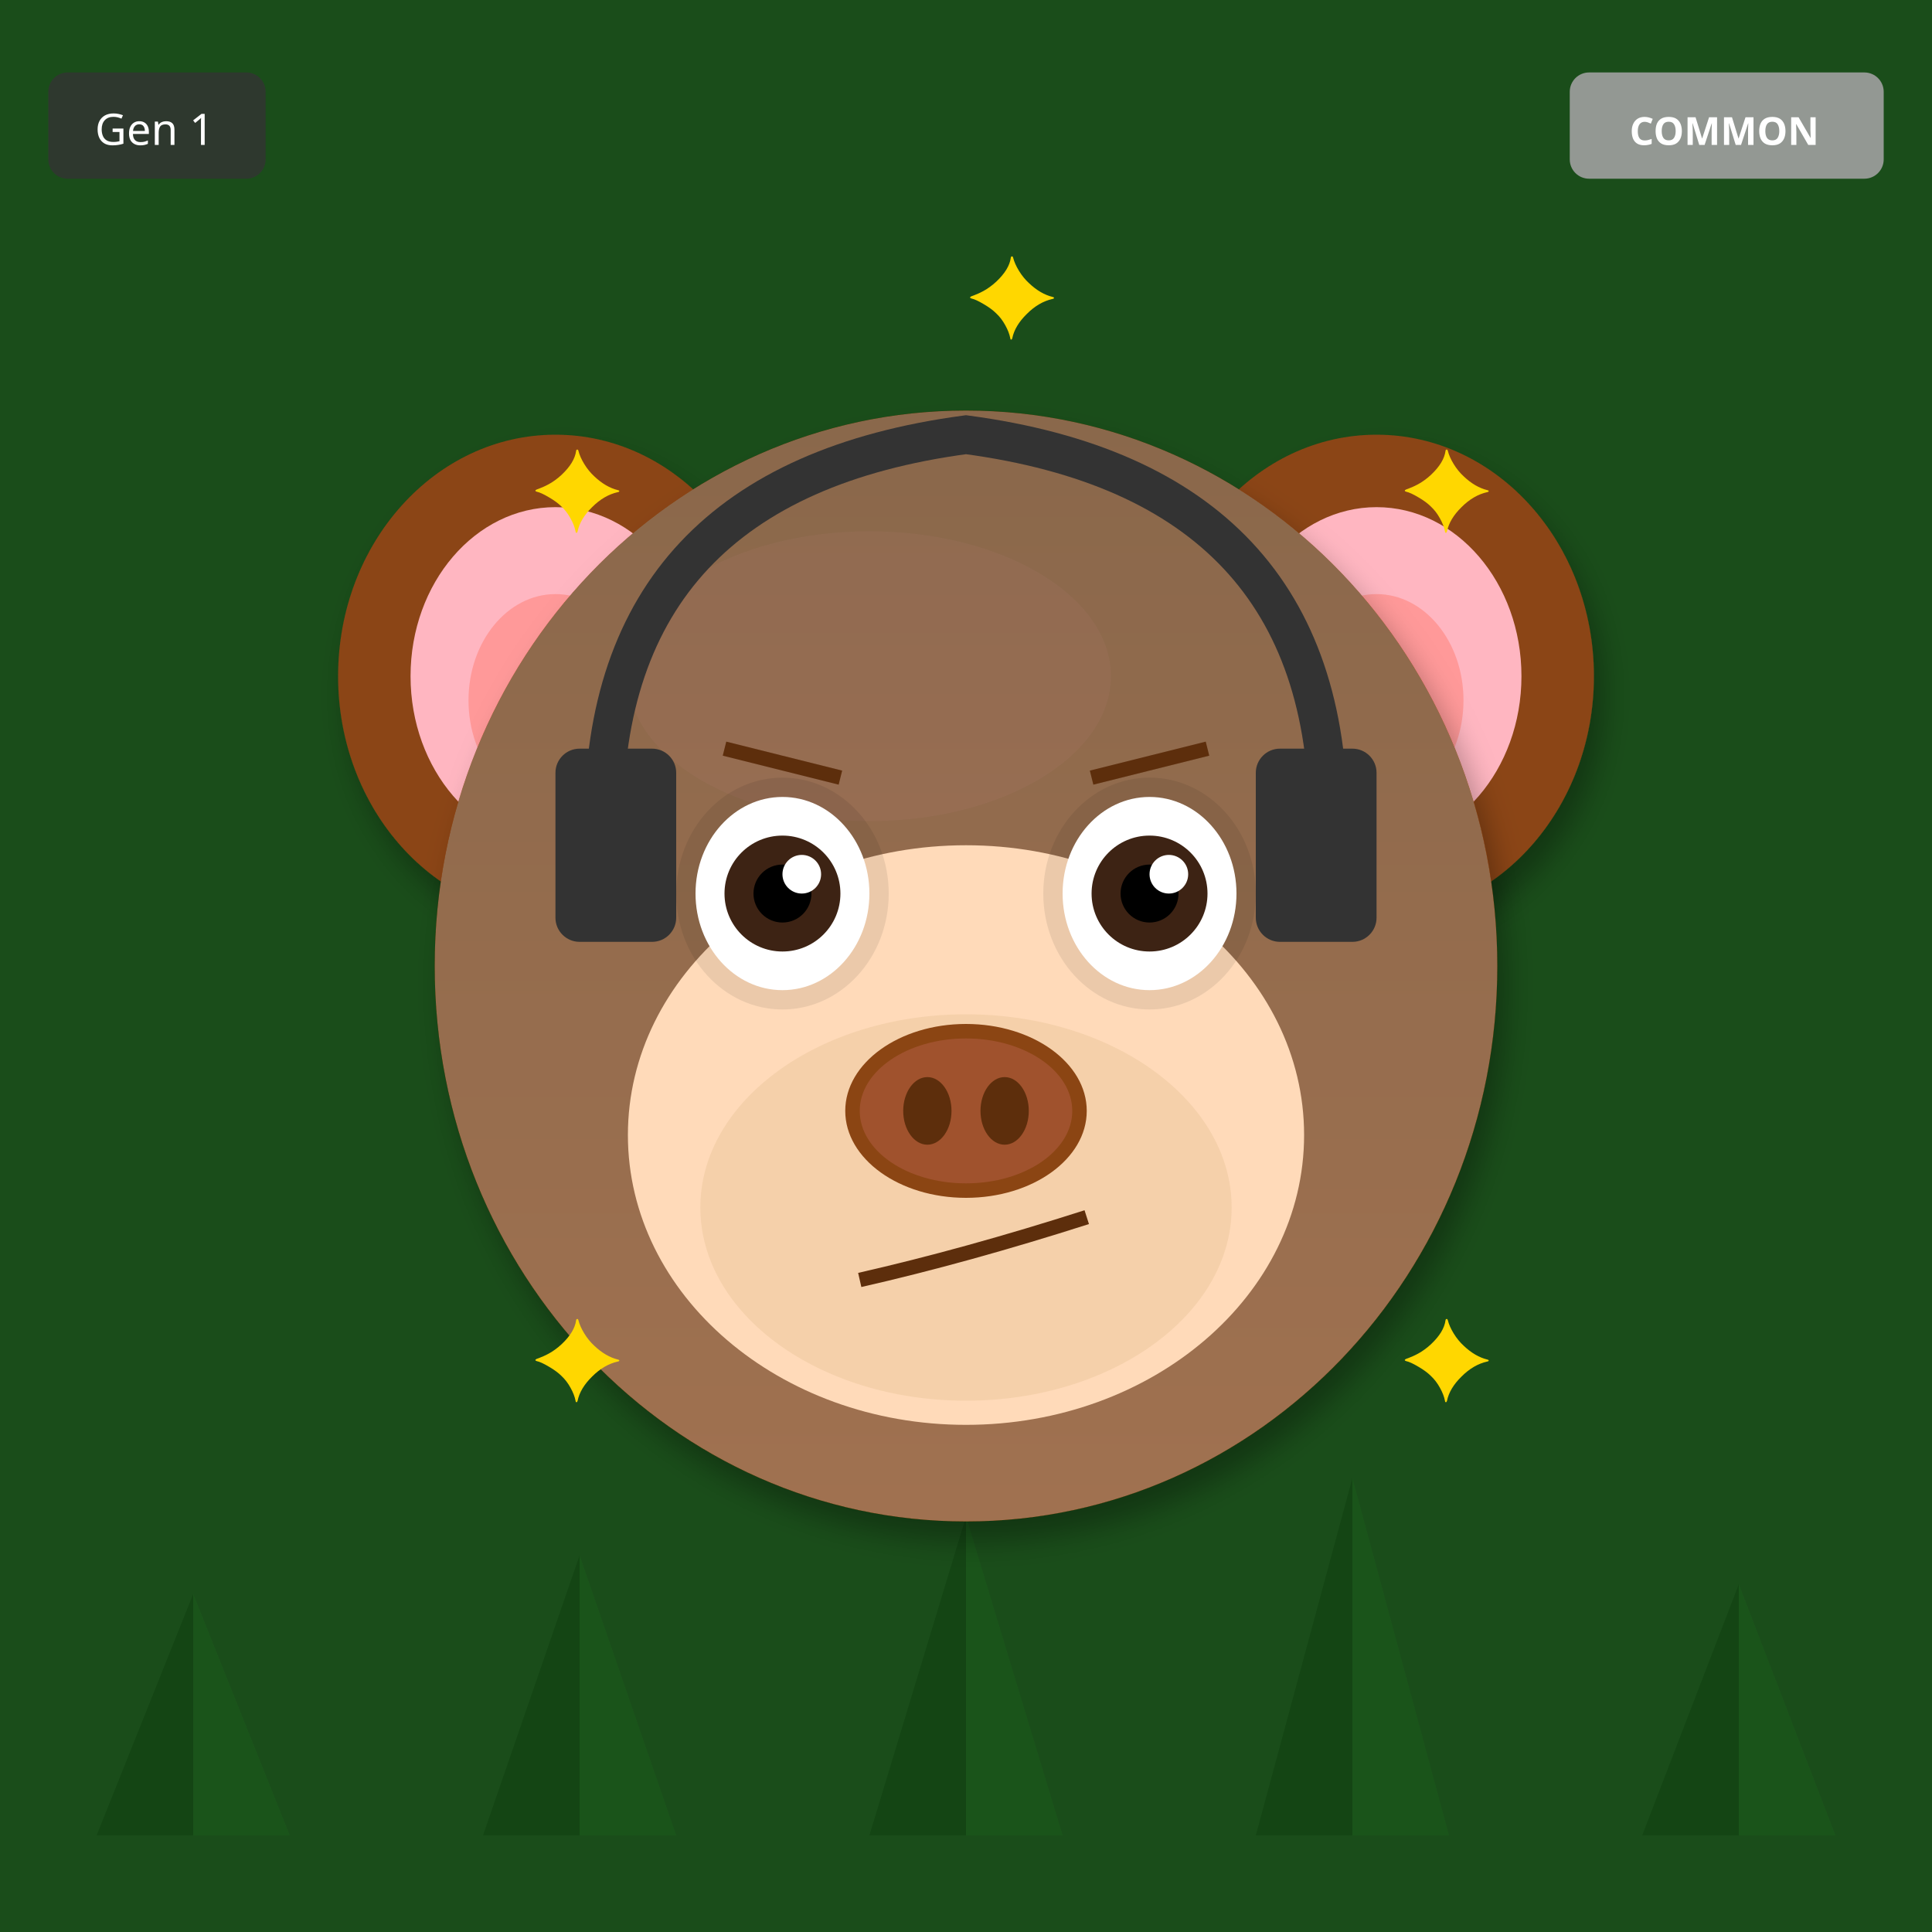
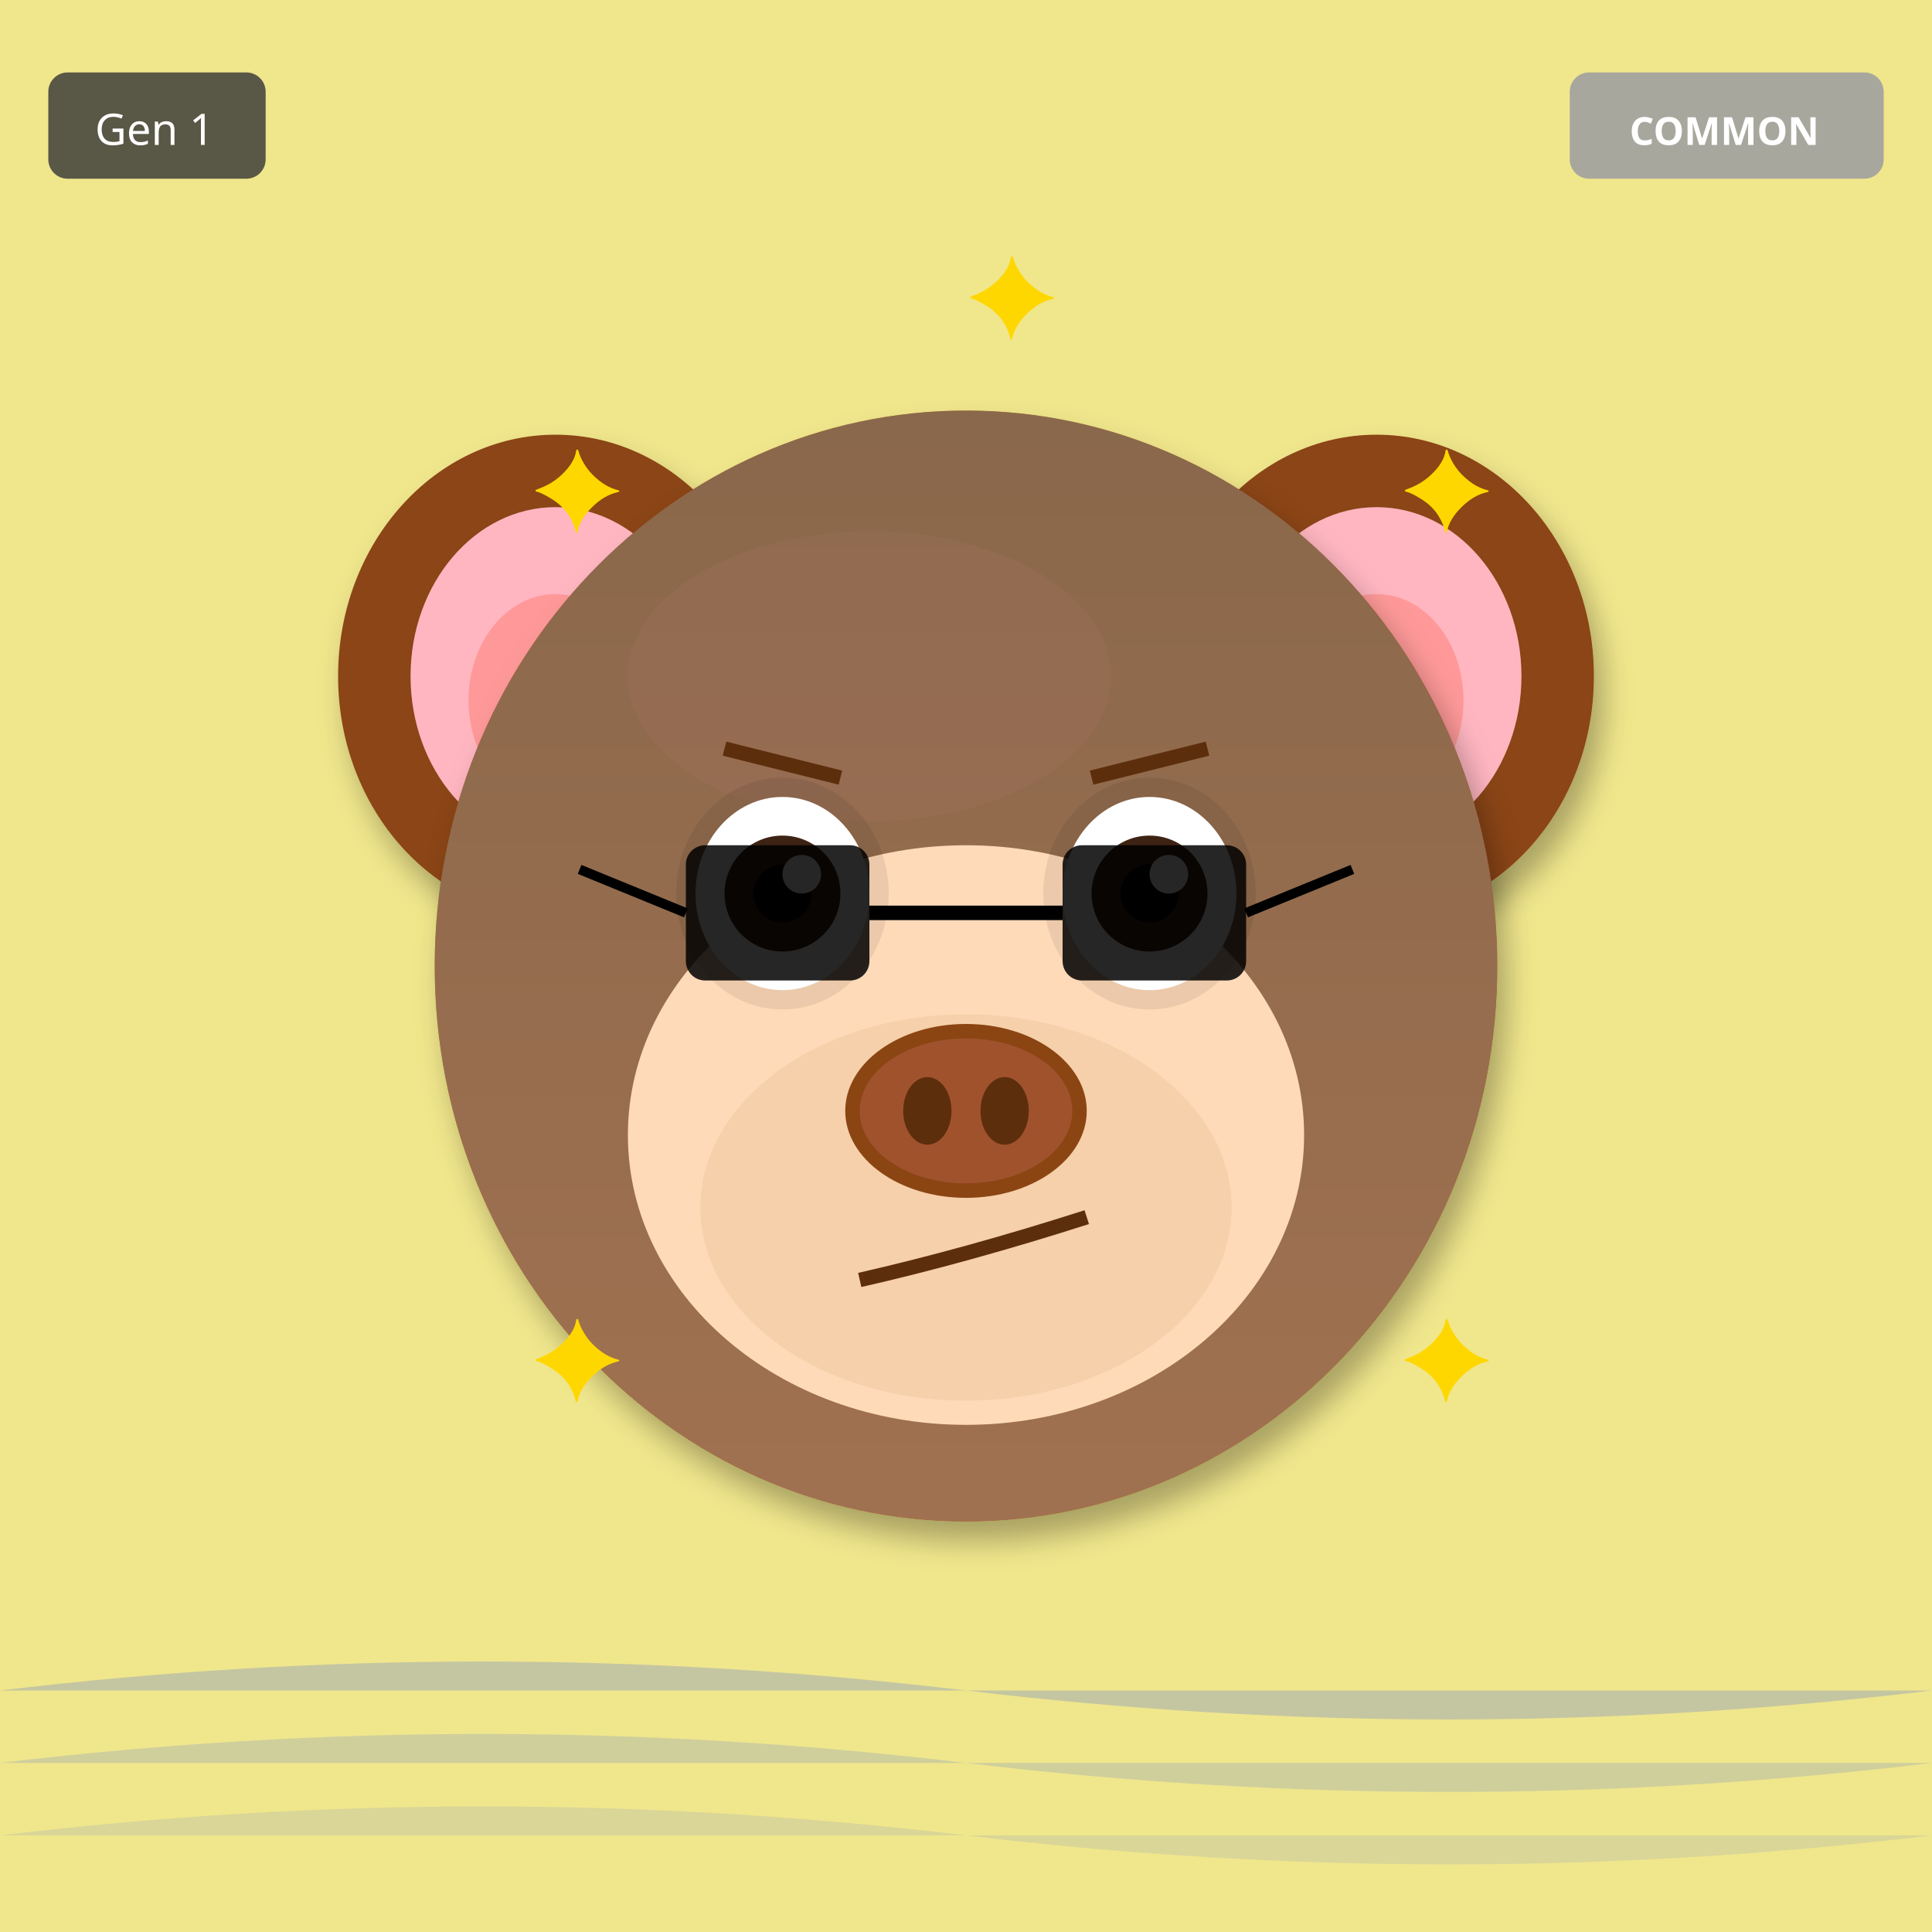
<svg xmlns="http://www.w3.org/2000/svg" width="400" height="400" viewBox="0 0 400 400">
  <defs>
    <filter id="shadow" x="-20%" y="-20%" width="140%" height="140%">
      <feDropShadow dx="2" dy="4" stdDeviation="3" flood-opacity="0.3" />
    </filter>
    <filter id="glow" x="-50%" y="-50%" width="200%" height="200%">
      <feGaussianBlur stdDeviation="8" result="blur" />
      <feMerge>
        <feMergeNode in="blur" />
        <feMergeNode in="SourceGraphic" />
      </feMerge>
    </filter>
    <linearGradient id="rainbow-body" x1="0%" y1="0%" x2="100%" y2="100%">
      <stop offset="0%" stop-color="#FF6B6B" />
      <stop offset="25%" stop-color="#FFE66D" />
      <stop offset="50%" stop-color="#4ECDC4" />
      <stop offset="75%" stop-color="#45B7D1" />
      <stop offset="100%" stop-color="#DDA0DD" />
    </linearGradient>
    <radialGradient id="galaxy-body" cx="30%" cy="30%">
      <stop offset="0%" stop-color="#E6E6FA" />
      <stop offset="50%" stop-color="#9370DB" />
      <stop offset="100%" stop-color="#1A0033" />
    </radialGradient>
    <linearGradient id="holo-body" x1="0%" y1="0%" x2="100%" y2="100%">
      <stop offset="0%" stop-color="#FF00FF" />
      <stop offset="50%" stop-color="#00FFFF" />
      <stop offset="100%" stop-color="#FFFF00" />
    </linearGradient>
    <linearGradient id="sky-gradient" x1="0%" y1="0%" x2="0%" y2="100%">
      <stop offset="0%" stop-color="#87CEEB" />
      <stop offset="100%" stop-color="#E0F4FF" />
    </linearGradient>
    <linearGradient id="grass-gradient" x1="0%" y1="0%" x2="0%" y2="100%">
      <stop offset="0%" stop-color="#90EE90" />
      <stop offset="100%" stop-color="#228B22" />
    </linearGradient>
    <linearGradient id="sunset-gradient" x1="0%" y1="0%" x2="0%" y2="100%">
      <stop offset="0%" stop-color="#FF6B6B" />
      <stop offset="50%" stop-color="#FFE66D" />
      <stop offset="100%" stop-color="#4ECDC4" />
    </linearGradient>
    <linearGradient id="aurora-gradient" x1="0%" y1="0%" x2="100%" y2="100%">
      <stop offset="0%" stop-color="#0D1B2A" />
      <stop offset="30%" stop-color="#00FF7F" />
      <stop offset="70%" stop-color="#FF00FF" />
      <stop offset="100%" stop-color="#0D1B2A" />
    </linearGradient>
    <radialGradient id="multiverse-gradient" cx="50%" cy="50%">
      <stop offset="0%" stop-color="#FFD700" />
      <stop offset="40%" stop-color="#FF00FF" />
      <stop offset="70%" stop-color="#00FFFF" />
      <stop offset="100%" stop-color="#000" />
    </radialGradient>
    <linearGradient id="rift-gradient" x1="0%" y1="0%" x2="100%" y2="100%">
      <stop offset="0%" stop-color="#000" />
      <stop offset="30%" stop-color="#9400D3" />
      <stop offset="50%" stop-color="#00FFFF" />
      <stop offset="70%" stop-color="#9400D3" />
      <stop offset="100%" stop-color="#000" />
    </linearGradient>
    <linearGradient id="heaven-gradient" x1="0%" y1="0%" x2="0%" y2="100%">
      <stop offset="0%" stop-color="#FFF" />
      <stop offset="50%" stop-color="#FFD700" stop-opacity="0.3" />
      <stop offset="100%" stop-color="#F0F8FF" />
    </linearGradient>
    <clipPath id="head-clip">
      <ellipse cx="200" cy="200" rx="110" ry="115" />
    </clipPath>
  </defs>
-   <rect width="400" height="400" fill="#1A4D1A" />
-   <polygon points="40,380 20,380 40,330" fill="#0D3D0D" opacity="0.5" />
-   <polygon points="40,380 60,380 40,330" fill="#1A5C1A" opacity="0.5" />
-   <polygon points="120,380 100,380 120,322" fill="#0D3D0D" opacity="0.5" />
-   <polygon points="120,380 140,380 120,322" fill="#1A5C1A" opacity="0.5" />
-   <polygon points="200,380 180,380 200,314" fill="#0D3D0D" opacity="0.5" />
-   <polygon points="200,380 220,380 200,314" fill="#1A5C1A" opacity="0.5" />
-   <polygon points="280,380 260,380 280,306" fill="#0D3D0D" opacity="0.5" />
-   <polygon points="280,380 300,380 280,306" fill="#1A5C1A" opacity="0.5" />
-   <polygon points="360,380 340,380 360,328" fill="#0D3D0D" opacity="0.5" />
-   <polygon points="360,380 380,380 360,328" fill="#1A5C1A" opacity="0.5" />
+   <rect width="400" height="400" fill="#F0E68C" />
+   <path d="M0 350 Q100 338 200 350 T400 350" fill="#4169E1" opacity="0.25" />
+   <path d="M0 365 Q100 353 200 365 T400 365" fill="#4169E1" opacity="0.19" />
+   <path d="M0 380 Q100 368 200 380 T400 380" fill="#4169E1" opacity="0.13" />
  <ellipse cx="115" cy="140" rx="45" ry="50" fill="#8B4513" filter="url(#shadow)" />
  <ellipse cx="115" cy="140" rx="30" ry="35" fill="#FFB6C1" />
  <ellipse cx="115" cy="145" rx="18" ry="22" fill="#FF9999" />
  <ellipse cx="285" cy="140" rx="45" ry="50" fill="#8B4513" filter="url(#shadow)" />
  <ellipse cx="285" cy="140" rx="30" ry="35" fill="#FFB6C1" />
  <ellipse cx="285" cy="145" rx="18" ry="22" fill="#FF9999" />
  <ellipse cx="200" cy="200" rx="110" ry="115" fill="#8B4513" filter="url(#shadow)" />
  <ellipse cx="180" cy="140" rx="50" ry="30" fill="#A0522D" opacity="0.3" />
  <g clip-path="url(#head-clip)">
    <ellipse cx="200" cy="200" rx="110" ry="115" fill="url(#sky-gradient)" opacity="0.25" />
  </g>
  <ellipse cx="200" cy="235" rx="70" ry="60" fill="#FFDAB9" />
  <ellipse cx="200" cy="250" rx="55" ry="40" fill="#DEB887" opacity="0.3" />
  <ellipse cx="162" cy="185" rx="22" ry="24" fill="#000" opacity="0.08" />
  <ellipse cx="238" cy="185" rx="22" ry="24" fill="#000" opacity="0.08" />
  <ellipse cx="162" cy="185" rx="18" ry="20" fill="white" />
  <circle cx="162" cy="185" r="12" fill="#3D2314" />
  <circle cx="162" cy="185" r="6" fill="#000" />
  <circle cx="166" cy="181" r="4" fill="white" />
  <ellipse cx="238" cy="185" rx="18" ry="20" fill="white" />
  <circle cx="238" cy="185" r="12" fill="#3D2314" />
  <circle cx="238" cy="185" r="6" fill="#000" />
  <circle cx="242" cy="181" r="4" fill="white" />
  <g>
    <ellipse cx="200" cy="230" rx="25" ry="18" fill="#8B4513" />
    <ellipse cx="200" cy="230" rx="22" ry="15" fill="#A0522D" />
    <ellipse cx="192" cy="230" rx="5" ry="7" fill="#5D2E0C" />
    <ellipse cx="208" cy="230" rx="5" ry="7" fill="#5D2E0C" />
  </g>
  <path d="M178 265 Q200 260 225 252" stroke="#5D2E0C" stroke-width="3" fill="none" />
  <line x1="150" y1="155" x2="174" y2="161" stroke="#5D2E0C" stroke-width="3" />
  <line x1="226" y1="161" x2="250" y2="155" stroke="#5D2E0C" stroke-width="3" />
-   <path d="M125 170 Q125 100 200 90 Q275 100 275 170" stroke="#333" stroke-width="8" fill="none" />
-   <rect x="115" y="155" width="25" height="40" rx="5" fill="#333" />
-   <rect x="260" y="155" width="25" height="40" rx="5" fill="#333" />
+   <rect x="142" y="175" width="38" height="28" rx="4" fill="#000" opacity="0.85" />
+   <rect x="220" y="175" width="38" height="28" rx="4" fill="#000" opacity="0.85" />
+   <line x1="180" y1="189" x2="220" y2="189" stroke="#000" stroke-width="3" />
+   <line x1="142" y1="189" x2="120" y2="180" stroke="#000" stroke-width="2" />
+   <line x1="258" y1="189" x2="280" y2="180" stroke="#000" stroke-width="2" />
  <text x="110" y="110" font-size="24" fill="#FFD700">✦</text>
  <text x="290" y="110" font-size="24" fill="#FFD700">✦</text>
  <text x="110" y="290" font-size="24" fill="#FFD700">✦</text>
  <text x="290" y="290" font-size="24" fill="#FFD700">✦</text>
  <text x="200" y="70" font-size="24" fill="#FFD700">✦</text>
  <g transform="translate(325, 15)">
    <rect width="65" height="22" rx="4" fill="#A0A0A0" opacity="0.9" />
    <text x="32" y="15" font-size="8" fill="#FFF" text-anchor="middle" font-family="sans-serif" font-weight="bold">COMMON</text>
  </g>
  <g transform="translate(10, 15)">
    <rect width="45" height="22" rx="4" fill="#333" opacity="0.8" />
    <text x="22" y="15" font-size="9" fill="#FFF" text-anchor="middle" font-family="sans-serif">Gen 1</text>
  </g>
</svg>
